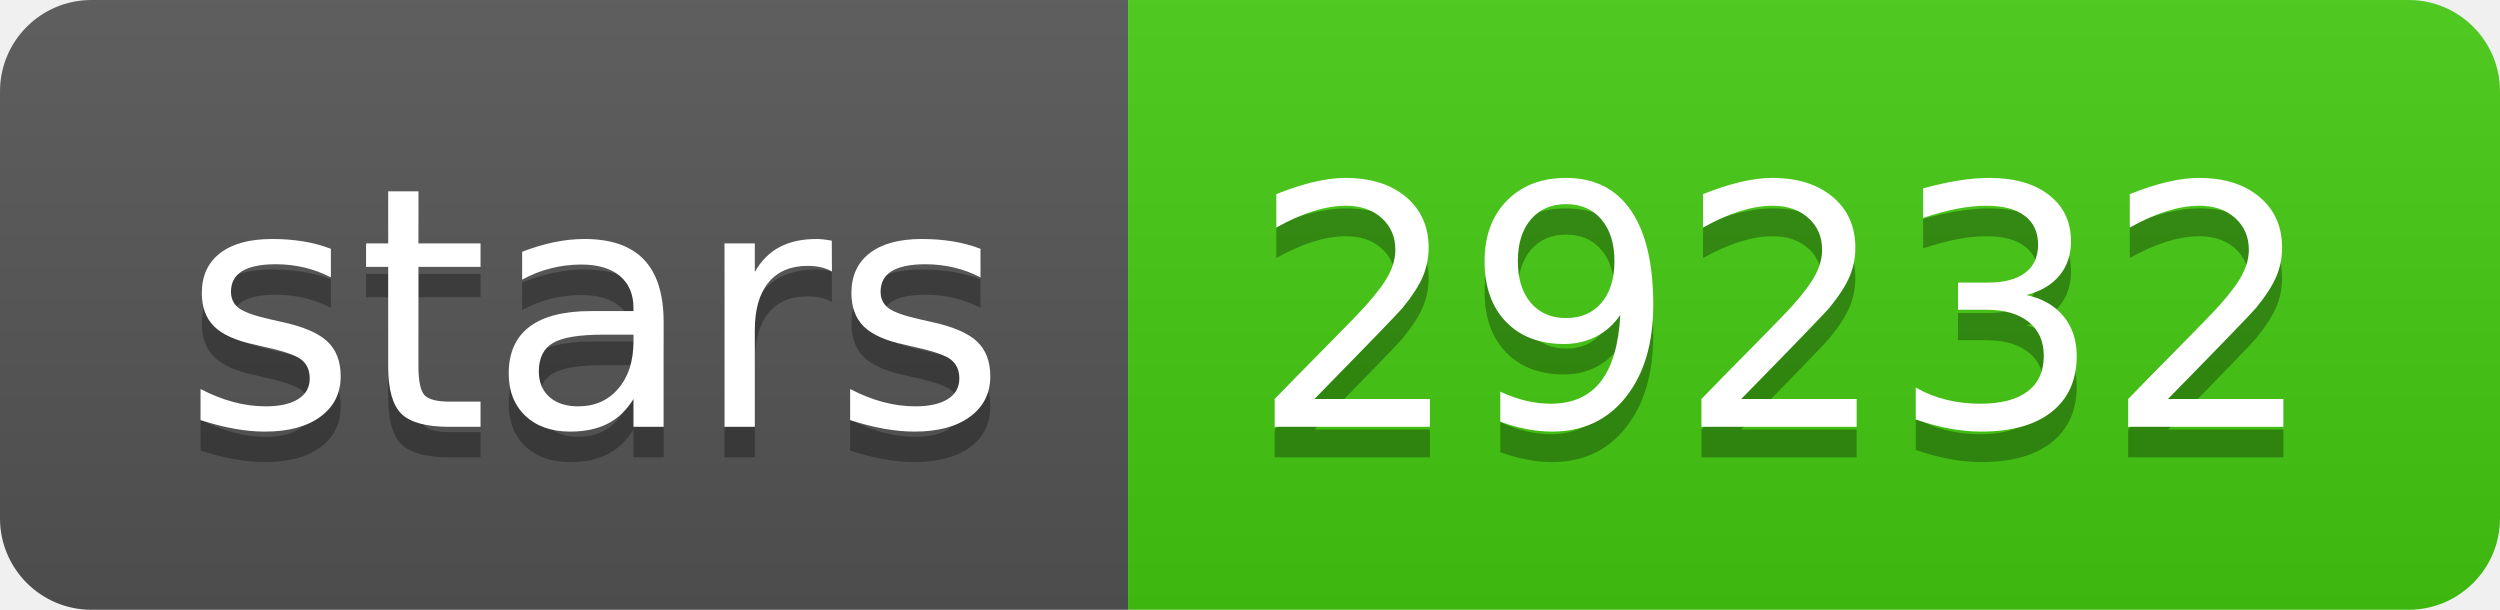
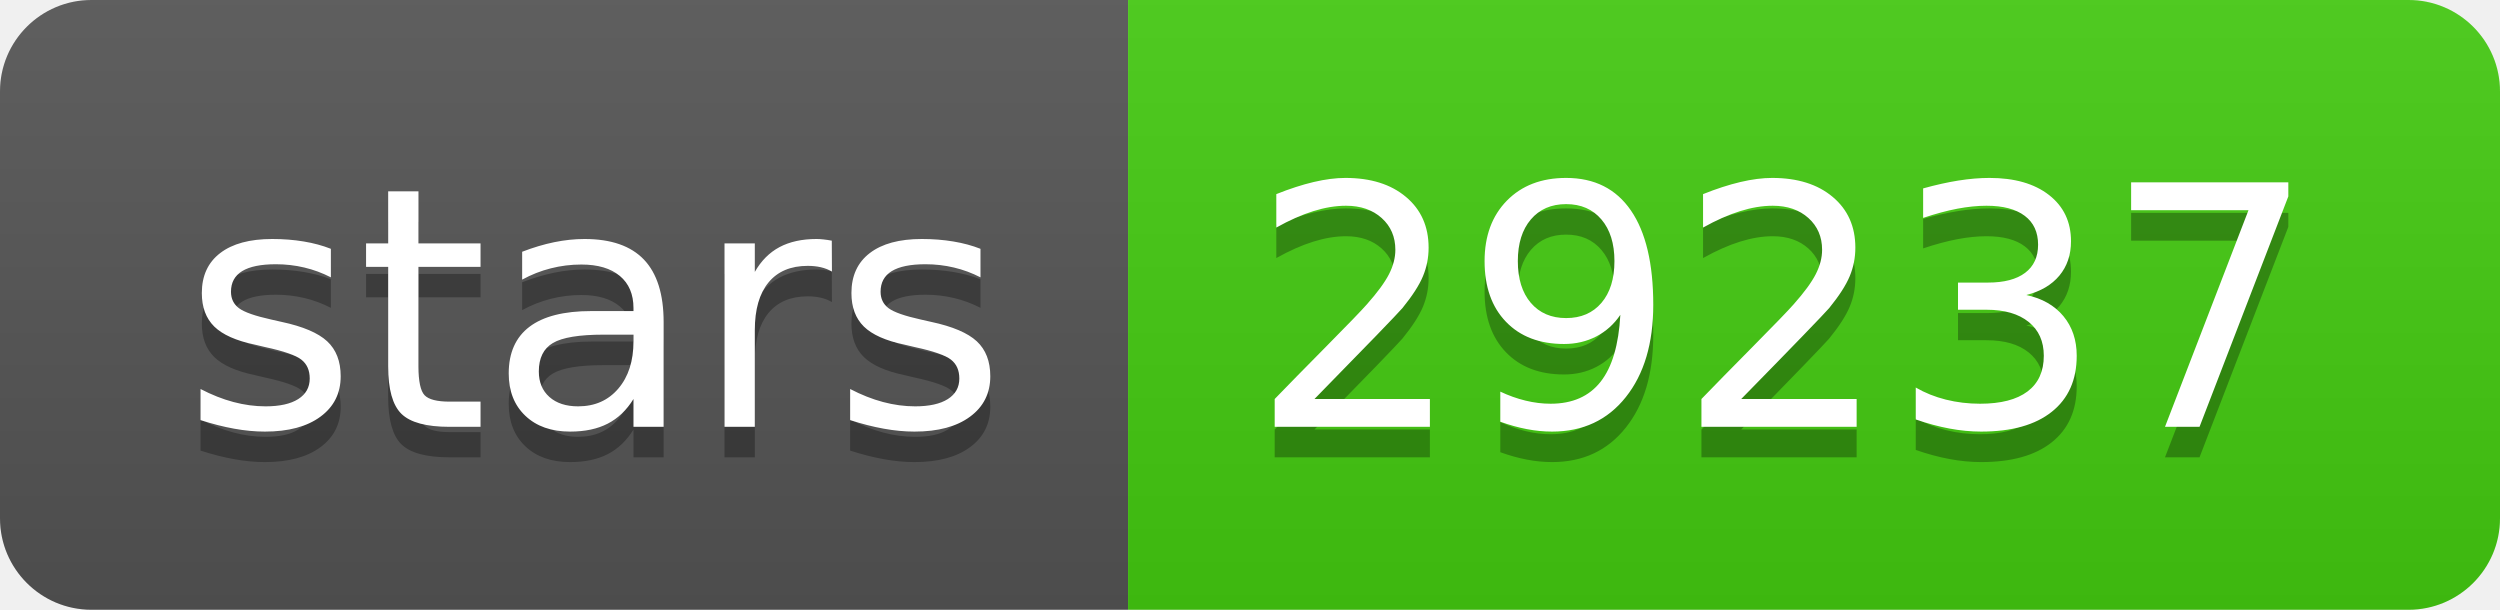
- <svg xmlns="http://www.w3.org/2000/svg" width="82" height="20" role="img" aria-label="stars: 29232">
+ <svg xmlns="http://www.w3.org/2000/svg" width="82" height="20" role="img" aria-label="stars: 29237">
  <linearGradient id="s" x2="0" y2="100%">
    <stop offset="0" stop-color="#bbb" stop-opacity=".1" />
    <stop offset="1" stop-opacity=".1" />
  </linearGradient>
  <clipPath id="r">
    <rect width="82" height="20" rx="3" fill="#fff" />
  </clipPath>
  <g clip-path="url(#r)">
    <rect width="37" height="20" fill="#555" />
    <rect x="37" width="45" height="20" fill="#4c1" />
    <rect width="82" height="20" fill="url(#s)" />
  </g>
  <g fill="#fff" text-anchor="middle" font-family="Verdana,Geneva,DejaVu Sans,sans-serif" text-rendering="geometricPrecision" font-size="110">
    <text aria-hidden="true" x="195" y="150" fill="#010101" fill-opacity=".3" transform="scale(.1)" textLength="270">stars</text>
    <text x="195" y="140" transform="scale(.1)" fill="#fff" textLength="270">stars</text>
-     <text aria-hidden="true" x="585" y="150" fill="#010101" fill-opacity=".3" transform="scale(.1)" textLength="350">29232</text>
-     <text x="585" y="140" transform="scale(.1)" fill="#fff" textLength="350">29232</text>
+     <text aria-hidden="true" x="585" y="150" fill="#010101" fill-opacity=".3" transform="scale(.1)" textLength="350">29237</text>
+     <text x="585" y="140" transform="scale(.1)" fill="#fff" textLength="350">29237</text>
  </g>
</svg>
